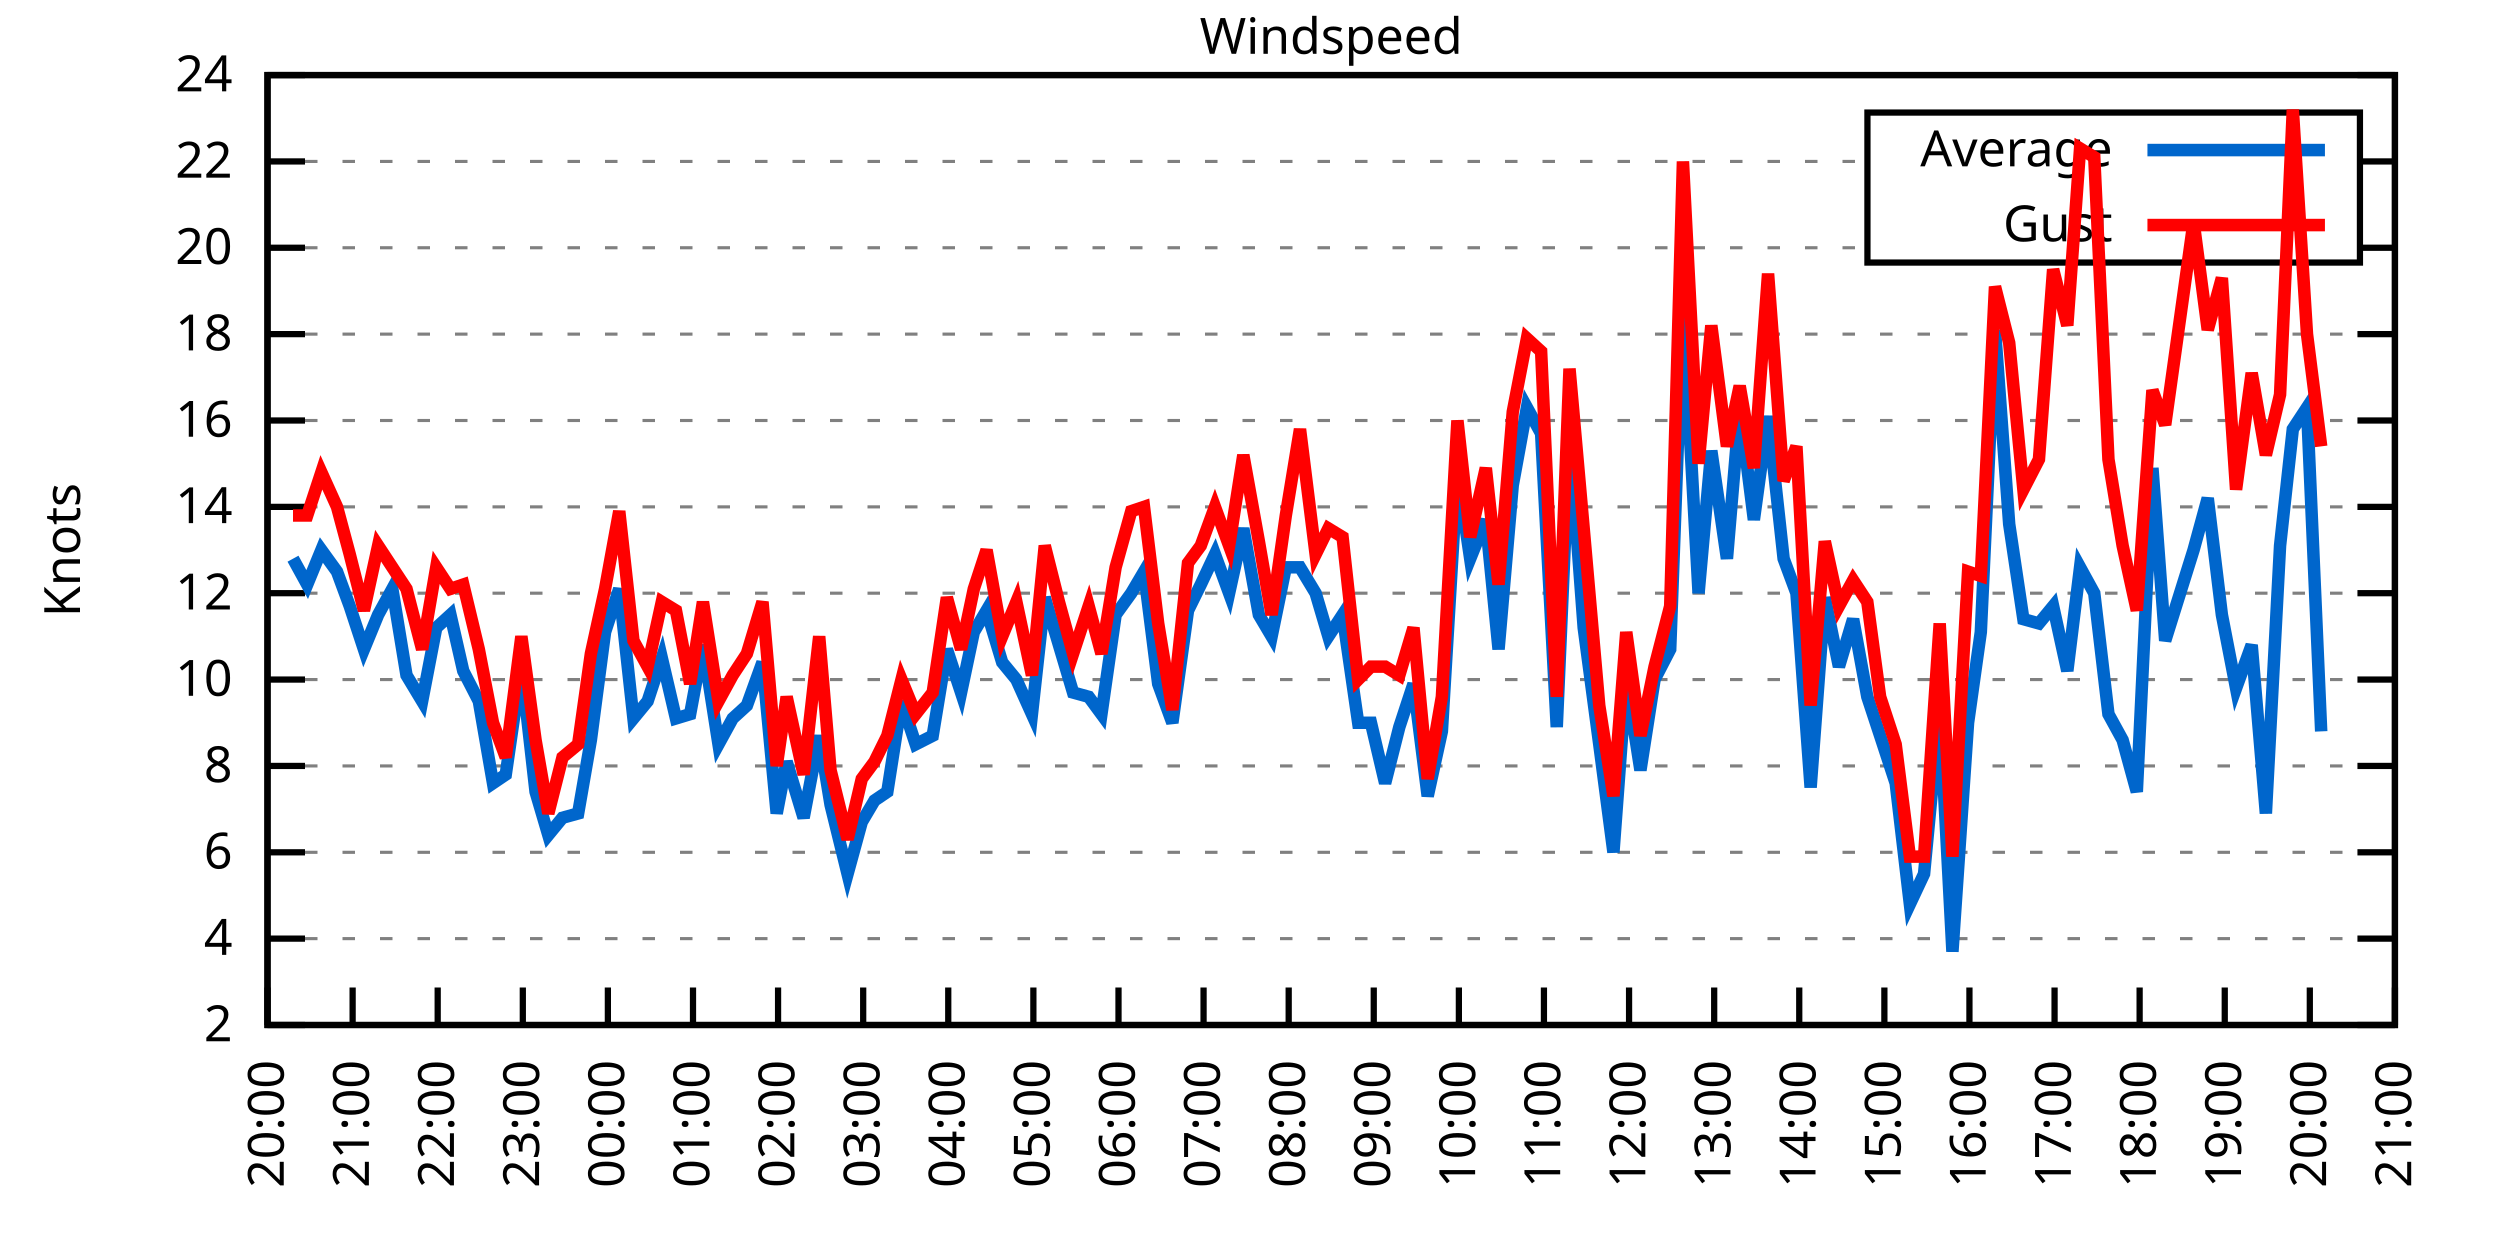
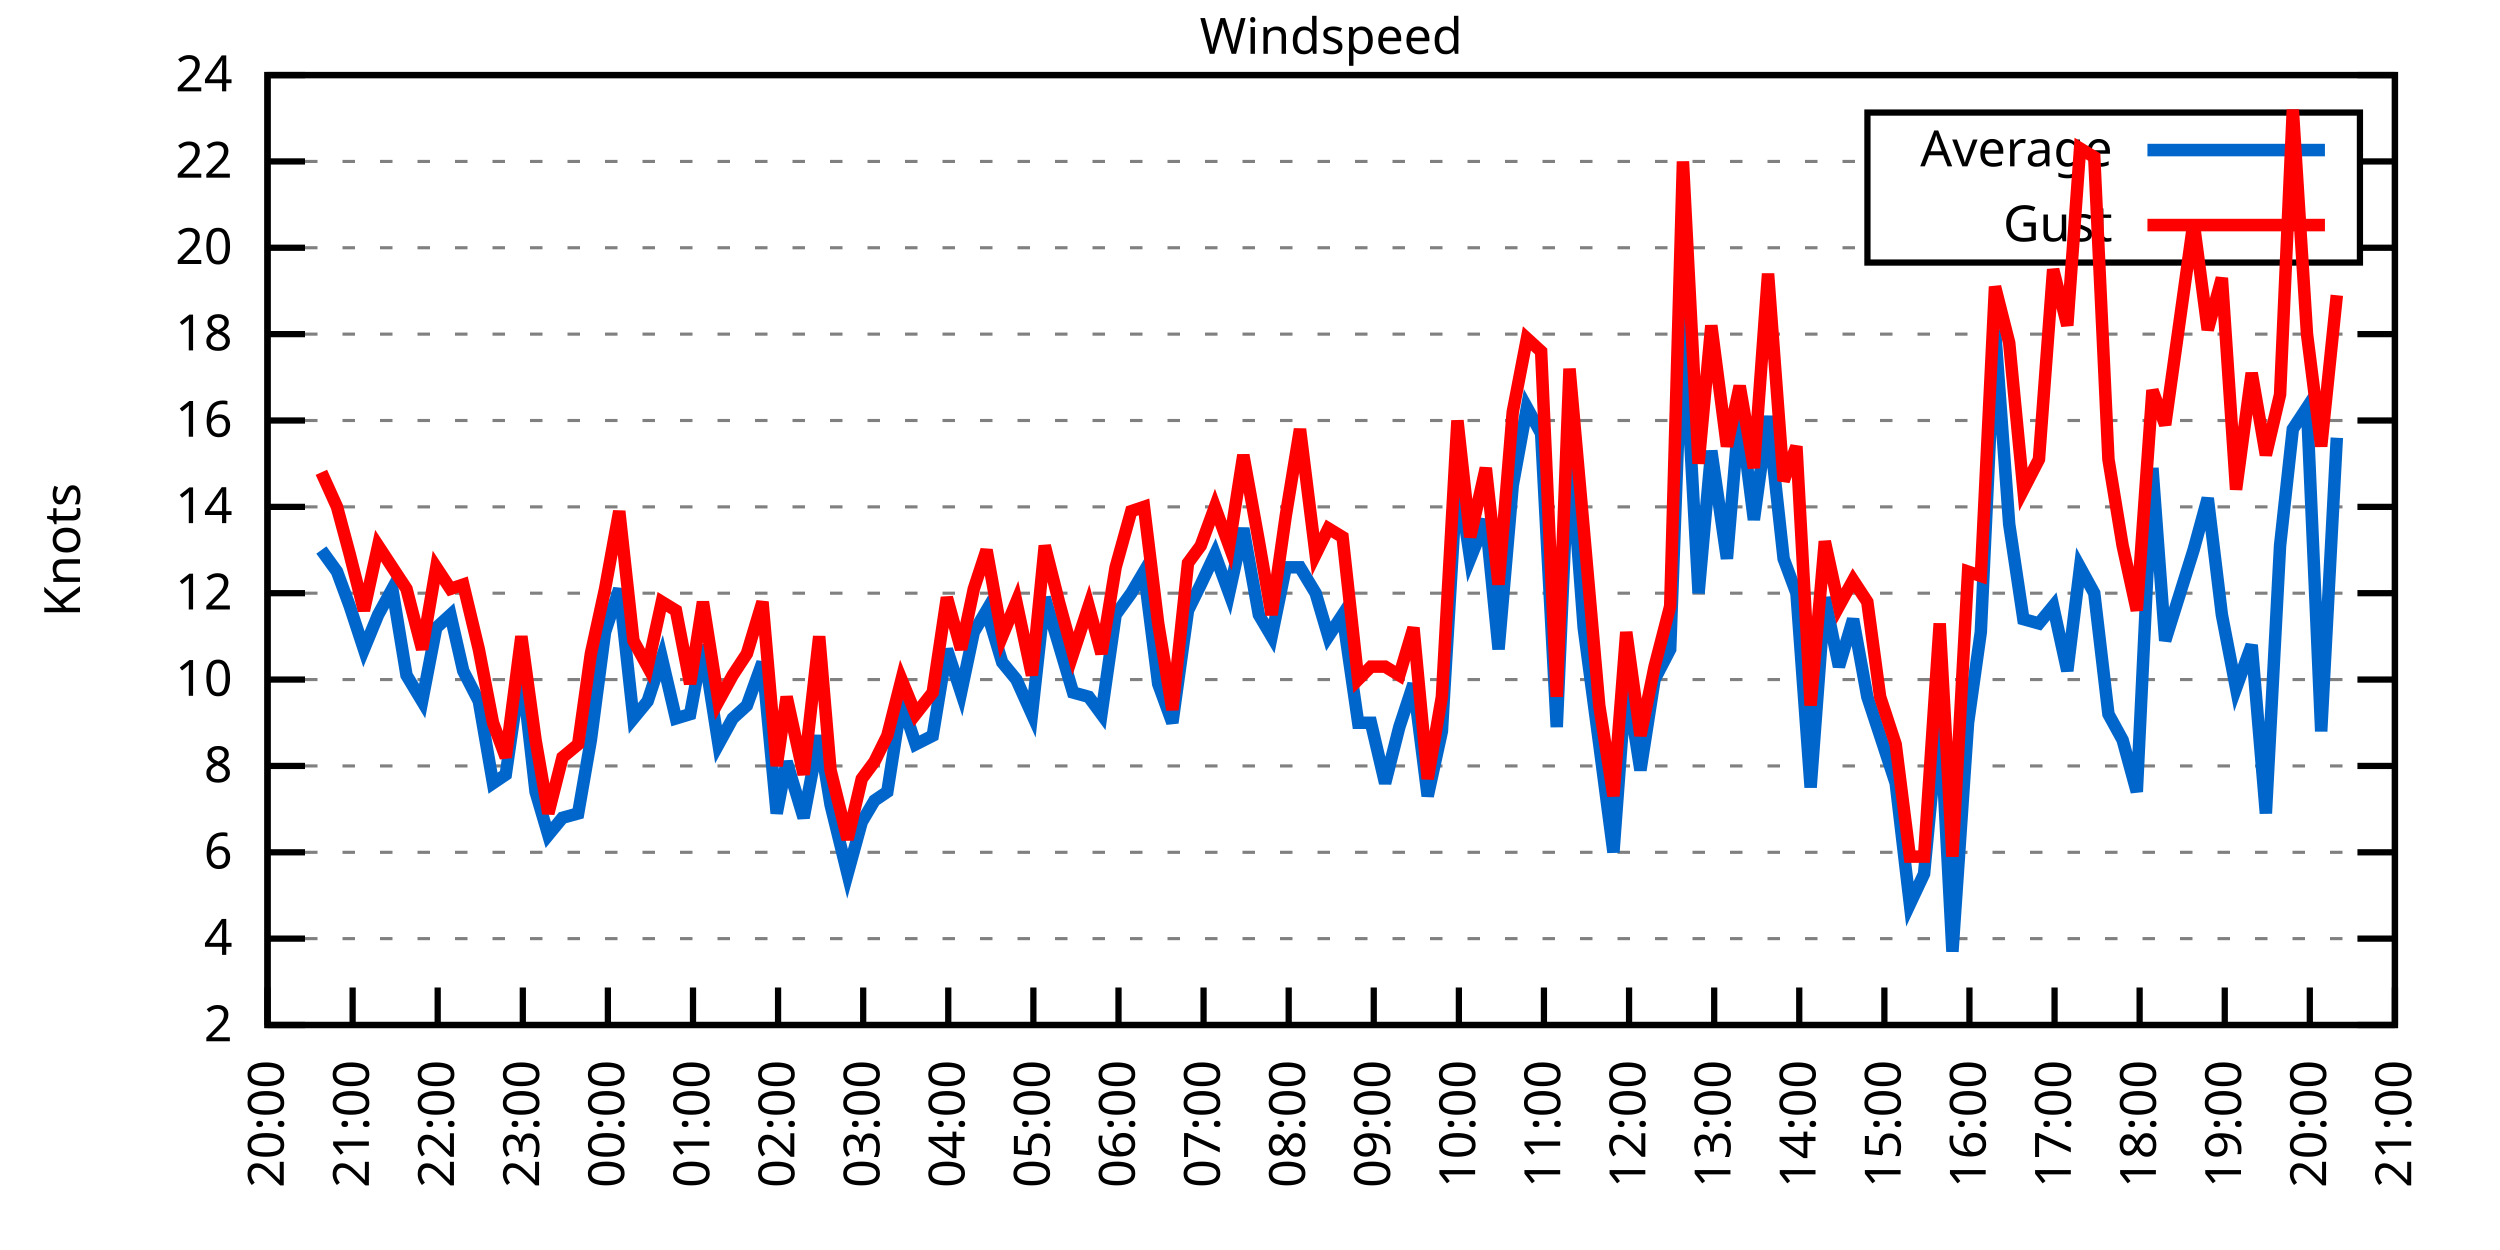
<svg xmlns="http://www.w3.org/2000/svg" xmlns:xlink="http://www.w3.org/1999/xlink" width="400" height="200" viewBox="0 0 400 200">
  <g id="gnuplot_canvas">
    <rect x="0" y="0" width="400" height="200" fill="none" />
    <defs>
      <circle id="gpDot" r="0.5" stroke-width="0.5" stroke="currentColor" />
      <path id="gpPt0" stroke-width="0.333" stroke="currentColor" d="M-1,0 h2 M0,-1 v2" />
      <path id="gpPt1" stroke-width="0.333" stroke="currentColor" d="M-1,-1 L1,1 M1,-1 L-1,1" />
      <path id="gpPt2" stroke-width="0.333" stroke="currentColor" d="M-1,0 L1,0 M0,-1 L0,1 M-1,-1 L1,1 M-1,1 L1,-1" />
      <rect id="gpPt3" stroke-width="0.333" stroke="currentColor" x="-1" y="-1" width="2" height="2" />
      <rect id="gpPt4" stroke-width="0.333" stroke="currentColor" fill="currentColor" x="-1" y="-1" width="2" height="2" />
      <circle id="gpPt5" stroke-width="0.333" stroke="currentColor" cx="0" cy="0" r="1" />
      <use xlink:href="#gpPt5" id="gpPt6" fill="currentColor" stroke="none" />
      <path id="gpPt7" stroke-width="0.333" stroke="currentColor" d="M0,-1.33 L-1.33,0.67 L1.33,0.67 z" />
      <use xlink:href="#gpPt7" id="gpPt8" fill="currentColor" stroke="none" />
      <use xlink:href="#gpPt7" id="gpPt9" stroke="currentColor" transform="rotate(180)" />
      <use xlink:href="#gpPt9" id="gpPt10" fill="currentColor" stroke="none" />
      <use xlink:href="#gpPt3" id="gpPt11" stroke="currentColor" transform="rotate(45)" />
      <use xlink:href="#gpPt11" id="gpPt12" fill="currentColor" stroke="none" />
      <path id="gpPt13" stroke-width="0.333" stroke="currentColor" d="M0,1.330 L1.265,0.411 L0.782,-1.067 L-0.782,-1.076 L-1.265,0.411 z" />
      <use xlink:href="#gpPt13" id="gpPt14" fill="currentColor" stroke="none" />
      <filter id="textbox" filterUnits="objectBoundingBox" x="0" y="0" height="1" width="1">
        <feFlood flood-color="white" flood-opacity="1" result="bgnd" />
        <feComposite in="SourceGraphic" in2="bgnd" operator="atop" />
      </filter>
      <filter id="greybox" filterUnits="objectBoundingBox" x="0" y="0" height="1" width="1">
        <feFlood flood-color="lightgrey" flood-opacity="1" result="grey" />
        <feComposite in="SourceGraphic" in2="grey" operator="atop" />
      </filter>
    </defs>
    <g fill="none" color="white" stroke="currentColor" stroke-width="1.00" stroke-linecap="butt" stroke-linejoin="miter">
</g>
    <g fill="none" color="black" stroke="currentColor" stroke-width="1.00" stroke-linecap="butt" stroke-linejoin="miter">
      <g stroke="none" shape-rendering="crispEdges">
        <polygon fill="rgb(255, 255, 255)" points="42.80,164.00 383.18,164.00 383.18,12.02 42.80,12.02 " />
      </g>
    </g>
    <g fill="none" color="black" stroke="currentColor" stroke-width="1.00" stroke-linecap="butt" stroke-linejoin="miter">
</g>
    <g fill="none" color="black" stroke="black" stroke-width="0.50" stroke-linecap="butt" stroke-linejoin="miter">
</g>
    <g fill="none" color="gray" stroke="currentColor" stroke-width="0.50" stroke-linecap="butt" stroke-linejoin="miter">
      <path stroke="gray" stroke-dasharray="2,4" class="gridline" d="M42.80,164.00 L383.19,164.00  " />
    </g>
    <g fill="none" color="gray" stroke="gray" stroke-width="1.00" stroke-linecap="butt" stroke-linejoin="miter">
</g>
    <g fill="none" color="black" stroke="currentColor" stroke-width="1.00" stroke-linecap="butt" stroke-linejoin="miter">
      <path stroke="black" d="M42.80,164.00 L48.80,164.00 M383.19,164.00 L377.19,164.00  " />
      <g transform="translate(37.20,166.60)" stroke="none" fill="black" font-family="Sans" font-size="8.00" text-anchor="end">
        <text>
          <tspan font-family="Sans"> 2</tspan>
        </text>
      </g>
    </g>
    <g fill="none" color="black" stroke="currentColor" stroke-width="1.00" stroke-linecap="butt" stroke-linejoin="miter">
</g>
    <g fill="none" color="black" stroke="black" stroke-width="0.50" stroke-linecap="butt" stroke-linejoin="miter">
</g>
    <g fill="none" color="gray" stroke="currentColor" stroke-width="0.50" stroke-linecap="butt" stroke-linejoin="miter">
      <path stroke="gray" stroke-dasharray="2,4" class="gridline" d="M42.80,150.18 L383.19,150.18  " />
    </g>
    <g fill="none" color="gray" stroke="gray" stroke-width="1.00" stroke-linecap="butt" stroke-linejoin="miter">
</g>
    <g fill="none" color="black" stroke="currentColor" stroke-width="1.00" stroke-linecap="butt" stroke-linejoin="miter">
      <path stroke="black" d="M42.80,150.18 L48.80,150.18 M383.19,150.18 L377.19,150.18  " />
      <g transform="translate(37.20,152.78)" stroke="none" fill="black" font-family="Sans" font-size="8.00" text-anchor="end">
        <text>
          <tspan font-family="Sans"> 4</tspan>
        </text>
      </g>
    </g>
    <g fill="none" color="black" stroke="currentColor" stroke-width="1.00" stroke-linecap="butt" stroke-linejoin="miter">
</g>
    <g fill="none" color="black" stroke="black" stroke-width="0.50" stroke-linecap="butt" stroke-linejoin="miter">
</g>
    <g fill="none" color="gray" stroke="currentColor" stroke-width="0.50" stroke-linecap="butt" stroke-linejoin="miter">
      <path stroke="gray" stroke-dasharray="2,4" class="gridline" d="M42.80,136.37 L383.19,136.37  " />
    </g>
    <g fill="none" color="gray" stroke="gray" stroke-width="1.00" stroke-linecap="butt" stroke-linejoin="miter">
</g>
    <g fill="none" color="black" stroke="currentColor" stroke-width="1.00" stroke-linecap="butt" stroke-linejoin="miter">
      <path stroke="black" d="M42.80,136.37 L48.80,136.37 M383.19,136.37 L377.19,136.37  " />
      <g transform="translate(37.20,138.97)" stroke="none" fill="black" font-family="Sans" font-size="8.00" text-anchor="end">
        <text>
          <tspan font-family="Sans"> 6</tspan>
        </text>
      </g>
    </g>
    <g fill="none" color="black" stroke="currentColor" stroke-width="1.00" stroke-linecap="butt" stroke-linejoin="miter">
</g>
    <g fill="none" color="black" stroke="black" stroke-width="0.50" stroke-linecap="butt" stroke-linejoin="miter">
</g>
    <g fill="none" color="gray" stroke="currentColor" stroke-width="0.50" stroke-linecap="butt" stroke-linejoin="miter">
      <path stroke="gray" stroke-dasharray="2,4" class="gridline" d="M42.80,122.55 L383.19,122.55  " />
    </g>
    <g fill="none" color="gray" stroke="gray" stroke-width="1.00" stroke-linecap="butt" stroke-linejoin="miter">
</g>
    <g fill="none" color="black" stroke="currentColor" stroke-width="1.00" stroke-linecap="butt" stroke-linejoin="miter">
      <path stroke="black" d="M42.80,122.55 L48.80,122.55 M383.19,122.55 L377.19,122.55  " />
      <g transform="translate(37.20,125.15)" stroke="none" fill="black" font-family="Sans" font-size="8.00" text-anchor="end">
        <text>
          <tspan font-family="Sans"> 8</tspan>
        </text>
      </g>
    </g>
    <g fill="none" color="black" stroke="currentColor" stroke-width="1.00" stroke-linecap="butt" stroke-linejoin="miter">
</g>
    <g fill="none" color="black" stroke="black" stroke-width="0.50" stroke-linecap="butt" stroke-linejoin="miter">
</g>
    <g fill="none" color="gray" stroke="currentColor" stroke-width="0.50" stroke-linecap="butt" stroke-linejoin="miter">
      <path stroke="gray" stroke-dasharray="2,4" class="gridline" d="M42.80,108.73 L383.19,108.73  " />
    </g>
    <g fill="none" color="gray" stroke="gray" stroke-width="1.00" stroke-linecap="butt" stroke-linejoin="miter">
</g>
    <g fill="none" color="black" stroke="currentColor" stroke-width="1.00" stroke-linecap="butt" stroke-linejoin="miter">
      <path stroke="black" d="M42.80,108.73 L48.80,108.73 M383.19,108.73 L377.19,108.73  " />
      <g transform="translate(37.20,111.33)" stroke="none" fill="black" font-family="Sans" font-size="8.00" text-anchor="end">
        <text>
          <tspan font-family="Sans"> 10</tspan>
        </text>
      </g>
    </g>
    <g fill="none" color="black" stroke="currentColor" stroke-width="1.00" stroke-linecap="butt" stroke-linejoin="miter">
</g>
    <g fill="none" color="black" stroke="black" stroke-width="0.50" stroke-linecap="butt" stroke-linejoin="miter">
</g>
    <g fill="none" color="gray" stroke="currentColor" stroke-width="0.50" stroke-linecap="butt" stroke-linejoin="miter">
      <path stroke="gray" stroke-dasharray="2,4" class="gridline" d="M42.80,94.91 L383.19,94.91  " />
    </g>
    <g fill="none" color="gray" stroke="gray" stroke-width="1.00" stroke-linecap="butt" stroke-linejoin="miter">
</g>
    <g fill="none" color="black" stroke="currentColor" stroke-width="1.00" stroke-linecap="butt" stroke-linejoin="miter">
      <path stroke="black" d="M42.80,94.91 L48.80,94.91 M383.19,94.91 L377.19,94.91  " />
      <g transform="translate(37.20,97.51)" stroke="none" fill="black" font-family="Sans" font-size="8.00" text-anchor="end">
        <text>
          <tspan font-family="Sans"> 12</tspan>
        </text>
      </g>
    </g>
    <g fill="none" color="black" stroke="currentColor" stroke-width="1.00" stroke-linecap="butt" stroke-linejoin="miter">
</g>
    <g fill="none" color="black" stroke="black" stroke-width="0.50" stroke-linecap="butt" stroke-linejoin="miter">
</g>
    <g fill="none" color="gray" stroke="currentColor" stroke-width="0.50" stroke-linecap="butt" stroke-linejoin="miter">
      <path stroke="gray" stroke-dasharray="2,4" class="gridline" d="M42.80,81.10 L383.19,81.10  " />
    </g>
    <g fill="none" color="gray" stroke="gray" stroke-width="1.00" stroke-linecap="butt" stroke-linejoin="miter">
</g>
    <g fill="none" color="black" stroke="currentColor" stroke-width="1.00" stroke-linecap="butt" stroke-linejoin="miter">
      <path stroke="black" d="M42.80,81.10 L48.80,81.10 M383.19,81.10 L377.19,81.10  " />
      <g transform="translate(37.20,83.70)" stroke="none" fill="black" font-family="Sans" font-size="8.00" text-anchor="end">
        <text>
          <tspan font-family="Sans"> 14</tspan>
        </text>
      </g>
    </g>
    <g fill="none" color="black" stroke="currentColor" stroke-width="1.00" stroke-linecap="butt" stroke-linejoin="miter">
</g>
    <g fill="none" color="black" stroke="black" stroke-width="0.50" stroke-linecap="butt" stroke-linejoin="miter">
</g>
    <g fill="none" color="gray" stroke="currentColor" stroke-width="0.50" stroke-linecap="butt" stroke-linejoin="miter">
      <path stroke="gray" stroke-dasharray="2,4" class="gridline" d="M42.80,67.28 L383.19,67.28  " />
    </g>
    <g fill="none" color="gray" stroke="gray" stroke-width="1.00" stroke-linecap="butt" stroke-linejoin="miter">
</g>
    <g fill="none" color="black" stroke="currentColor" stroke-width="1.00" stroke-linecap="butt" stroke-linejoin="miter">
      <path stroke="black" d="M42.80,67.28 L48.80,67.28 M383.19,67.28 L377.19,67.28  " />
      <g transform="translate(37.20,69.88)" stroke="none" fill="black" font-family="Sans" font-size="8.00" text-anchor="end">
        <text>
          <tspan font-family="Sans"> 16</tspan>
        </text>
      </g>
    </g>
    <g fill="none" color="black" stroke="currentColor" stroke-width="1.00" stroke-linecap="butt" stroke-linejoin="miter">
</g>
    <g fill="none" color="black" stroke="black" stroke-width="0.50" stroke-linecap="butt" stroke-linejoin="miter">
</g>
    <g fill="none" color="gray" stroke="currentColor" stroke-width="0.50" stroke-linecap="butt" stroke-linejoin="miter">
      <path stroke="gray" stroke-dasharray="2,4" class="gridline" d="M42.80,53.46 L383.19,53.46  " />
    </g>
    <g fill="none" color="gray" stroke="gray" stroke-width="1.00" stroke-linecap="butt" stroke-linejoin="miter">
</g>
    <g fill="none" color="black" stroke="currentColor" stroke-width="1.00" stroke-linecap="butt" stroke-linejoin="miter">
      <path stroke="black" d="M42.80,53.46 L48.80,53.46 M383.19,53.46 L377.19,53.46  " />
      <g transform="translate(37.20,56.06)" stroke="none" fill="black" font-family="Sans" font-size="8.00" text-anchor="end">
        <text>
          <tspan font-family="Sans"> 18</tspan>
        </text>
      </g>
    </g>
    <g fill="none" color="black" stroke="currentColor" stroke-width="1.00" stroke-linecap="butt" stroke-linejoin="miter">
</g>
    <g fill="none" color="black" stroke="black" stroke-width="0.50" stroke-linecap="butt" stroke-linejoin="miter">
</g>
    <g fill="none" color="gray" stroke="currentColor" stroke-width="0.50" stroke-linecap="butt" stroke-linejoin="miter">
      <path stroke="gray" stroke-dasharray="2,4" class="gridline" d="M42.80,39.64 L298.79,39.64 M377.59,39.64 L383.19,39.64  " />
    </g>
    <g fill="none" color="gray" stroke="gray" stroke-width="1.00" stroke-linecap="butt" stroke-linejoin="miter">
</g>
    <g fill="none" color="black" stroke="currentColor" stroke-width="1.00" stroke-linecap="butt" stroke-linejoin="miter">
      <path stroke="black" d="M42.80,39.64 L48.80,39.64 M383.19,39.64 L377.19,39.64  " />
      <g transform="translate(37.20,42.24)" stroke="none" fill="black" font-family="Sans" font-size="8.00" text-anchor="end">
        <text>
          <tspan font-family="Sans"> 20</tspan>
        </text>
      </g>
    </g>
    <g fill="none" color="black" stroke="currentColor" stroke-width="1.00" stroke-linecap="butt" stroke-linejoin="miter">
</g>
    <g fill="none" color="black" stroke="black" stroke-width="0.50" stroke-linecap="butt" stroke-linejoin="miter">
</g>
    <g fill="none" color="gray" stroke="currentColor" stroke-width="0.50" stroke-linecap="butt" stroke-linejoin="miter">
      <path stroke="gray" stroke-dasharray="2,4" class="gridline" d="M42.80,25.83 L298.79,25.83 M377.59,25.83 L383.19,25.83  " />
    </g>
    <g fill="none" color="gray" stroke="gray" stroke-width="1.00" stroke-linecap="butt" stroke-linejoin="miter">
</g>
    <g fill="none" color="black" stroke="currentColor" stroke-width="1.00" stroke-linecap="butt" stroke-linejoin="miter">
      <path stroke="black" d="M42.80,25.83 L48.80,25.83 M383.19,25.83 L377.19,25.83  " />
      <g transform="translate(37.20,28.43)" stroke="none" fill="black" font-family="Sans" font-size="8.00" text-anchor="end">
        <text>
          <tspan font-family="Sans"> 22</tspan>
        </text>
      </g>
    </g>
    <g fill="none" color="black" stroke="currentColor" stroke-width="1.00" stroke-linecap="butt" stroke-linejoin="miter">
</g>
    <g fill="none" color="black" stroke="black" stroke-width="0.50" stroke-linecap="butt" stroke-linejoin="miter">
</g>
    <g fill="none" color="gray" stroke="currentColor" stroke-width="0.50" stroke-linecap="butt" stroke-linejoin="miter">
      <path stroke="gray" stroke-dasharray="2,4" class="gridline" d="M42.80,12.01 L383.19,12.01  " />
    </g>
    <g fill="none" color="gray" stroke="gray" stroke-width="1.00" stroke-linecap="butt" stroke-linejoin="miter">
</g>
    <g fill="none" color="black" stroke="currentColor" stroke-width="1.00" stroke-linecap="butt" stroke-linejoin="miter">
      <path stroke="black" d="M42.80,12.01 L48.80,12.01 M383.19,12.01 L377.19,12.01  " />
      <g transform="translate(37.20,14.61)" stroke="none" fill="black" font-family="Sans" font-size="8.00" text-anchor="end">
        <text>
          <tspan font-family="Sans"> 24</tspan>
        </text>
      </g>
    </g>
    <g fill="none" color="black" stroke="currentColor" stroke-width="1.00" stroke-linecap="butt" stroke-linejoin="miter">
      <path stroke="black" d="M42.80,164.00 L42.80,158.00  " />
      <g transform="translate(45.40,169.60) rotate(270.00)" stroke="none" fill="black" font-family="Sans" font-size="8.00" text-anchor="end">
        <text>
          <tspan font-family="Sans">20:00</tspan>
        </text>
      </g>
    </g>
    <g fill="none" color="black" stroke="currentColor" stroke-width="1.00" stroke-linecap="butt" stroke-linejoin="miter">
      <path stroke="black" d="M56.42,164.00 L56.42,158.00  " />
      <g transform="translate(59.02,169.60) rotate(270.00)" stroke="none" fill="black" font-family="Sans" font-size="8.00" text-anchor="end">
        <text>
          <tspan font-family="Sans">21:00</tspan>
        </text>
      </g>
    </g>
    <g fill="none" color="black" stroke="currentColor" stroke-width="1.00" stroke-linecap="butt" stroke-linejoin="miter">
      <path stroke="black" d="M70.03,164.00 L70.03,158.00  " />
      <g transform="translate(72.63,169.60) rotate(270.00)" stroke="none" fill="black" font-family="Sans" font-size="8.00" text-anchor="end">
        <text>
          <tspan font-family="Sans">22:00</tspan>
        </text>
      </g>
    </g>
    <g fill="none" color="black" stroke="currentColor" stroke-width="1.00" stroke-linecap="butt" stroke-linejoin="miter">
      <path stroke="black" d="M83.65,164.00 L83.65,158.00  " />
      <g transform="translate(86.25,169.60) rotate(270.00)" stroke="none" fill="black" font-family="Sans" font-size="8.00" text-anchor="end">
        <text>
          <tspan font-family="Sans">23:00</tspan>
        </text>
      </g>
    </g>
    <g fill="none" color="black" stroke="currentColor" stroke-width="1.00" stroke-linecap="butt" stroke-linejoin="miter">
      <path stroke="black" d="M97.26,164.00 L97.26,158.00  " />
      <g transform="translate(99.86,169.60) rotate(270.00)" stroke="none" fill="black" font-family="Sans" font-size="8.00" text-anchor="end">
        <text>
          <tspan font-family="Sans">00:00</tspan>
        </text>
      </g>
    </g>
    <g fill="none" color="black" stroke="currentColor" stroke-width="1.00" stroke-linecap="butt" stroke-linejoin="miter">
      <path stroke="black" d="M110.88,164.00 L110.88,158.00  " />
      <g transform="translate(113.48,169.60) rotate(270.00)" stroke="none" fill="black" font-family="Sans" font-size="8.00" text-anchor="end">
        <text>
          <tspan font-family="Sans">01:00</tspan>
        </text>
      </g>
    </g>
    <g fill="none" color="black" stroke="currentColor" stroke-width="1.00" stroke-linecap="butt" stroke-linejoin="miter">
      <path stroke="black" d="M124.49,164.00 L124.49,158.00  " />
      <g transform="translate(127.09,169.60) rotate(270.00)" stroke="none" fill="black" font-family="Sans" font-size="8.00" text-anchor="end">
        <text>
          <tspan font-family="Sans">02:00</tspan>
        </text>
      </g>
    </g>
    <g fill="none" color="black" stroke="currentColor" stroke-width="1.00" stroke-linecap="butt" stroke-linejoin="miter">
      <path stroke="black" d="M138.11,164.00 L138.11,158.00  " />
      <g transform="translate(140.71,169.60) rotate(270.00)" stroke="none" fill="black" font-family="Sans" font-size="8.00" text-anchor="end">
        <text>
          <tspan font-family="Sans">03:00</tspan>
        </text>
      </g>
    </g>
    <g fill="none" color="black" stroke="currentColor" stroke-width="1.00" stroke-linecap="butt" stroke-linejoin="miter">
      <path stroke="black" d="M151.72,164.00 L151.72,158.00  " />
      <g transform="translate(154.32,169.60) rotate(270.00)" stroke="none" fill="black" font-family="Sans" font-size="8.00" text-anchor="end">
        <text>
          <tspan font-family="Sans">04:00</tspan>
        </text>
      </g>
    </g>
    <g fill="none" color="black" stroke="currentColor" stroke-width="1.00" stroke-linecap="butt" stroke-linejoin="miter">
      <path stroke="black" d="M165.34,164.00 L165.34,158.00  " />
      <g transform="translate(167.94,169.60) rotate(270.00)" stroke="none" fill="black" font-family="Sans" font-size="8.00" text-anchor="end">
        <text>
          <tspan font-family="Sans">05:00</tspan>
        </text>
      </g>
    </g>
    <g fill="none" color="black" stroke="currentColor" stroke-width="1.00" stroke-linecap="butt" stroke-linejoin="miter">
      <path stroke="black" d="M178.96,164.00 L178.96,158.00  " />
      <g transform="translate(181.56,169.60) rotate(270.00)" stroke="none" fill="black" font-family="Sans" font-size="8.00" text-anchor="end">
        <text>
          <tspan font-family="Sans">06:00</tspan>
        </text>
      </g>
    </g>
    <g fill="none" color="black" stroke="currentColor" stroke-width="1.00" stroke-linecap="butt" stroke-linejoin="miter">
      <path stroke="black" d="M192.57,164.00 L192.57,158.00  " />
      <g transform="translate(195.17,169.60) rotate(270.00)" stroke="none" fill="black" font-family="Sans" font-size="8.00" text-anchor="end">
        <text>
          <tspan font-family="Sans">07:00</tspan>
        </text>
      </g>
    </g>
    <g fill="none" color="black" stroke="currentColor" stroke-width="1.00" stroke-linecap="butt" stroke-linejoin="miter">
      <path stroke="black" d="M206.19,164.00 L206.19,158.00  " />
      <g transform="translate(208.79,169.60) rotate(270.00)" stroke="none" fill="black" font-family="Sans" font-size="8.00" text-anchor="end">
        <text>
          <tspan font-family="Sans">08:00</tspan>
        </text>
      </g>
    </g>
    <g fill="none" color="black" stroke="currentColor" stroke-width="1.00" stroke-linecap="butt" stroke-linejoin="miter">
      <path stroke="black" d="M219.80,164.00 L219.80,158.00  " />
      <g transform="translate(222.40,169.60) rotate(270.00)" stroke="none" fill="black" font-family="Sans" font-size="8.00" text-anchor="end">
        <text>
          <tspan font-family="Sans">09:00</tspan>
        </text>
      </g>
    </g>
    <g fill="none" color="black" stroke="currentColor" stroke-width="1.00" stroke-linecap="butt" stroke-linejoin="miter">
      <path stroke="black" d="M233.42,164.00 L233.42,158.00  " />
      <g transform="translate(236.02,169.60) rotate(270.00)" stroke="none" fill="black" font-family="Sans" font-size="8.00" text-anchor="end">
        <text>
          <tspan font-family="Sans">10:00</tspan>
        </text>
      </g>
    </g>
    <g fill="none" color="black" stroke="currentColor" stroke-width="1.00" stroke-linecap="butt" stroke-linejoin="miter">
      <path stroke="black" d="M247.03,164.00 L247.03,158.00  " />
      <g transform="translate(249.63,169.60) rotate(270.00)" stroke="none" fill="black" font-family="Sans" font-size="8.00" text-anchor="end">
        <text>
          <tspan font-family="Sans">11:00</tspan>
        </text>
      </g>
    </g>
    <g fill="none" color="black" stroke="currentColor" stroke-width="1.00" stroke-linecap="butt" stroke-linejoin="miter">
      <path stroke="black" d="M260.65,164.00 L260.65,158.00  " />
      <g transform="translate(263.25,169.60) rotate(270.00)" stroke="none" fill="black" font-family="Sans" font-size="8.00" text-anchor="end">
        <text>
          <tspan font-family="Sans">12:00</tspan>
        </text>
      </g>
    </g>
    <g fill="none" color="black" stroke="currentColor" stroke-width="1.00" stroke-linecap="butt" stroke-linejoin="miter">
      <path stroke="black" d="M274.27,164.00 L274.27,158.00  " />
      <g transform="translate(276.87,169.60) rotate(270.00)" stroke="none" fill="black" font-family="Sans" font-size="8.00" text-anchor="end">
        <text>
          <tspan font-family="Sans">13:00</tspan>
        </text>
      </g>
    </g>
    <g fill="none" color="black" stroke="currentColor" stroke-width="1.00" stroke-linecap="butt" stroke-linejoin="miter">
      <path stroke="black" d="M287.88,164.00 L287.88,158.00  " />
      <g transform="translate(290.48,169.60) rotate(270.00)" stroke="none" fill="black" font-family="Sans" font-size="8.00" text-anchor="end">
        <text>
          <tspan font-family="Sans">14:00</tspan>
        </text>
      </g>
    </g>
    <g fill="none" color="black" stroke="currentColor" stroke-width="1.00" stroke-linecap="butt" stroke-linejoin="miter">
      <path stroke="black" d="M301.50,164.00 L301.50,158.00  " />
      <g transform="translate(304.10,169.60) rotate(270.00)" stroke="none" fill="black" font-family="Sans" font-size="8.00" text-anchor="end">
        <text>
          <tspan font-family="Sans">15:00</tspan>
        </text>
      </g>
    </g>
    <g fill="none" color="black" stroke="currentColor" stroke-width="1.00" stroke-linecap="butt" stroke-linejoin="miter">
      <path stroke="black" d="M315.11,164.00 L315.11,158.00  " />
      <g transform="translate(317.71,169.60) rotate(270.00)" stroke="none" fill="black" font-family="Sans" font-size="8.00" text-anchor="end">
        <text>
          <tspan font-family="Sans">16:00</tspan>
        </text>
      </g>
    </g>
    <g fill="none" color="black" stroke="currentColor" stroke-width="1.00" stroke-linecap="butt" stroke-linejoin="miter">
      <path stroke="black" d="M328.73,164.00 L328.73,158.00  " />
      <g transform="translate(331.33,169.60) rotate(270.00)" stroke="none" fill="black" font-family="Sans" font-size="8.00" text-anchor="end">
        <text>
          <tspan font-family="Sans">17:00</tspan>
        </text>
      </g>
    </g>
    <g fill="none" color="black" stroke="currentColor" stroke-width="1.00" stroke-linecap="butt" stroke-linejoin="miter">
      <path stroke="black" d="M342.34,164.00 L342.34,158.00  " />
      <g transform="translate(344.94,169.60) rotate(270.00)" stroke="none" fill="black" font-family="Sans" font-size="8.00" text-anchor="end">
        <text>
          <tspan font-family="Sans">18:00</tspan>
        </text>
      </g>
    </g>
    <g fill="none" color="black" stroke="currentColor" stroke-width="1.00" stroke-linecap="butt" stroke-linejoin="miter">
      <path stroke="black" d="M355.96,164.00 L355.96,158.00  " />
      <g transform="translate(358.56,169.60) rotate(270.00)" stroke="none" fill="black" font-family="Sans" font-size="8.00" text-anchor="end">
        <text>
          <tspan font-family="Sans">19:00</tspan>
        </text>
      </g>
    </g>
    <g fill="none" color="black" stroke="currentColor" stroke-width="1.00" stroke-linecap="butt" stroke-linejoin="miter">
      <path stroke="black" d="M369.57,164.00 L369.57,158.00  " />
      <g transform="translate(372.17,169.60) rotate(270.00)" stroke="none" fill="black" font-family="Sans" font-size="8.00" text-anchor="end">
        <text>
          <tspan font-family="Sans">20:00</tspan>
        </text>
      </g>
    </g>
    <g fill="none" color="black" stroke="currentColor" stroke-width="1.00" stroke-linecap="butt" stroke-linejoin="miter">
      <path stroke="black" d="M383.19,164.00 L383.19,158.00  " />
      <g transform="translate(385.79,169.60) rotate(270.00)" stroke="none" fill="black" font-family="Sans" font-size="8.00" text-anchor="end">
        <text>
          <tspan font-family="Sans">21:00</tspan>
        </text>
      </g>
    </g>
    <g fill="none" color="black" stroke="currentColor" stroke-width="1.00" stroke-linecap="butt" stroke-linejoin="miter">
</g>
    <g fill="none" color="black" stroke="currentColor" stroke-width="1.00" stroke-linecap="butt" stroke-linejoin="miter">
      <path stroke="black" d="M42.80,12.01 L42.80,164.00 L383.19,164.00 L383.19,12.01 L42.80,12.01 Z  " />
    </g>
    <g fill="none" color="black" stroke="currentColor" stroke-width="1.00" stroke-linecap="butt" stroke-linejoin="miter">
</g>
    <g fill="none" color="black" stroke="currentColor" stroke-width="1.00" stroke-linecap="butt" stroke-linejoin="miter">
      <path stroke="black" d="M298.79,42.01 L298.79,18.01 L377.59,18.01 L377.59,42.01 L298.79,42.01 Z  " />
    </g>
    <g id="Windspeed_plot_1">
      <g fill="none" color="white" stroke="black" stroke-width="2.00" stroke-linecap="butt" stroke-linejoin="miter">
</g>
      <g fill="none" color="black" stroke="currentColor" stroke-width="2.00" stroke-linecap="butt" stroke-linejoin="miter">
        <g transform="translate(337.99,26.61)" stroke="none" fill="black" font-family="Sans" font-size="8.00" text-anchor="end">
          <text>
            <tspan font-family="Sans">Average</tspan>
          </text>
        </g>
      </g>
      <g fill="none" color="black" stroke="currentColor" stroke-width="2.00" stroke-linecap="butt" stroke-linejoin="miter">
-         <path stroke="rgb(  0, 102, 204)" d="M343.59,24.01 L371.99,24.01 M46.88,89.39 L49.15,93.53 L51.42,88.00 L53.92,91.46 L55.96,96.99 L58.23,103.89   L60.50,98.37 L62.77,94.22 L65.04,108.04 L67.54,112.19 L69.80,100.44 L72.07,98.37 L74.12,107.35 L76.61,112.19   L78.88,125.31 L80.92,123.93 L83.42,106.66 L85.69,126.69 L87.73,133.60 L90.00,130.84 L92.50,130.15 L94.54,118.40   L96.81,101.13 L99.08,94.22 L101.35,114.95 L103.62,112.19 L105.89,105.28 L108.15,114.95 L110.42,114.26 L112.47,103.20   L114.96,119.09 L117.23,114.95 L119.50,112.88 L122.00,105.97 L124.27,130.15 L125.86,121.86 L128.58,130.84 L131.07,117.71   L132.89,128.77 L135.61,139.82 L137.88,131.53 L139.92,128.08 L141.97,126.69 L144.24,112.19 L146.51,119.09 L149.23,117.71   L151.50,103.89 L153.77,110.80 L155.81,101.13 L157.85,97.68 L160.35,105.97 L162.62,108.73 L165.11,114.26 L167.16,95.60   L169.43,103.20 L171.69,110.80 L174.19,111.49 L176.23,114.26 L178.50,98.37 L181.00,94.91 L183.04,91.46 L185.31,109.42   L187.58,115.64 L190.08,97.68 L192.12,93.53 L194.39,88.70 L196.66,94.91 L198.93,84.55 L201.42,98.37 L203.46,101.82   L205.73,90.77 L208.00,90.77 L210.50,94.91 L212.54,101.82 L214.81,98.37 L217.31,115.64 L219.35,115.64 L221.62,125.31   L223.89,116.33 L226.16,109.42 L228.43,127.38 L230.70,117.02 L233.19,75.57 L235.23,89.39 L237.73,83.17 L239.77,103.89   L242.04,77.64 L244.31,65.21 L246.58,69.35 L249.08,116.33 L251.12,70.04 L253.39,100.44 L255.88,119.09 L258.15,136.37   L260.20,108.73 L262.47,123.24 L264.73,108.73 L267.23,103.89 L269.27,49.32 L271.77,94.91 L273.81,72.12 L276.31,89.39   L278.35,65.21 L280.62,83.17 L282.89,66.59 L285.38,89.39 L287.43,94.91 L289.70,126.00 L291.97,95.60 L294.23,106.66   L296.50,99.06 L298.77,111.49 L300.82,117.71 L303.31,125.31 L305.58,144.66 L307.85,139.82 L310.35,113.57 L312.39,152.26   L314.89,115.64 L316.93,101.13 L319.20,52.77 L321.47,83.86 L323.74,99.06 L326.23,99.75 L328.50,96.99 L330.77,107.35   L332.81,90.77 L335.08,94.91 L337.35,114.26 L339.62,118.40 L341.89,126.69 L344.39,74.88 L346.43,102.51 L350.97,88.00   L353.24,79.71 L355.50,98.37 L357.77,110.11 L360.27,103.20 L362.54,130.15 L364.81,87.31 L366.85,68.66 L369.12,65.21   L371.39,117.02  " />
+         <path stroke="rgb(  0, 102, 204)" d="M343.59,24.01 L371.99,24.01 M51.42,88.00 L53.92,91.46 L55.96,96.99 L58.23,103.89 L60.50,98.37 L62.77,94.22   L65.04,108.04 L67.54,112.19 L69.80,100.44 L72.07,98.37 L74.12,107.35 L76.61,112.19 L78.88,125.31 L80.92,123.93   L83.42,106.66 L85.69,126.69 L87.73,133.60 L90.00,130.84 L92.50,130.15 L94.54,118.40 L96.81,101.13 L99.08,94.22   L101.35,114.95 L103.62,112.19 L105.89,105.28 L108.15,114.95 L110.42,114.26 L112.47,103.20 L114.96,119.09 L117.23,114.95   L119.50,112.88 L122.00,105.97 L124.27,130.15 L125.86,121.86 L128.58,130.84 L131.07,117.71 L132.89,128.77 L135.61,139.82   L137.88,131.53 L139.92,128.08 L141.97,126.69 L144.24,112.19 L146.51,119.09 L149.23,117.71 L151.50,103.89 L153.77,110.80   L155.81,101.13 L157.85,97.68 L160.35,105.97 L162.62,108.73 L165.11,114.26 L167.16,95.60 L169.43,103.20 L171.69,110.80   L174.19,111.49 L176.23,114.26 L178.50,98.37 L181.00,94.91 L183.04,91.46 L185.31,109.42 L187.58,115.64 L190.08,97.68   L192.12,93.53 L194.39,88.70 L196.66,94.91 L198.93,84.55 L201.42,98.37 L203.46,101.82 L205.73,90.77 L208.00,90.77   L210.50,94.91 L212.54,101.82 L214.81,98.37 L217.31,115.64 L219.35,115.64 L221.62,125.31 L223.89,116.33 L226.16,109.42   L228.43,127.38 L230.70,117.02 L233.19,75.57 L235.23,89.39 L237.73,83.17 L239.77,103.89 L242.04,77.64 L244.31,65.21   L246.58,69.35 L249.08,116.33 L251.12,70.04 L253.39,100.44 L255.88,119.09 L258.15,136.37 L260.20,108.73 L262.47,123.24   L264.73,108.73 L267.23,103.89 L269.27,49.32 L271.77,94.91 L273.81,72.12 L276.31,89.39 L278.35,65.21 L280.62,83.17   L282.89,66.59 L285.38,89.39 L287.43,94.91 L289.70,126.00 L291.97,95.60 L294.23,106.66 L296.50,99.06 L298.77,111.49   L300.82,117.71 L303.31,125.31 L305.58,144.66 L307.85,139.82 L310.35,113.57 L312.39,152.26 L314.89,115.64 L316.93,101.13   L319.20,52.77 L321.47,83.86 L323.74,99.06 L326.23,99.75 L328.50,96.99 L330.77,107.35 L332.81,90.77 L335.08,94.91   L337.35,114.26 L339.62,118.40 L341.89,126.69 L344.39,74.88 L346.43,102.51 L350.97,88.00 L353.24,79.71 L355.50,98.37   L357.77,110.11 L360.27,103.20 L362.54,130.15 L364.81,87.31 L366.85,68.66 L369.12,65.21 L371.39,117.02 L373.89,70.04    " />
      </g>
    </g>
    <g id="Windspeed_plot_2">
      <g fill="none" color="black" stroke="currentColor" stroke-width="2.00" stroke-linecap="butt" stroke-linejoin="miter">
        <g transform="translate(337.99,38.61)" stroke="none" fill="black" font-family="Sans" font-size="8.00" text-anchor="end">
          <text>
            <tspan font-family="Sans">Gust</tspan>
          </text>
        </g>
      </g>
      <g fill="none" color="black" stroke="currentColor" stroke-width="2.00" stroke-linecap="butt" stroke-linejoin="miter">
-         <path stroke="rgb(255,   0,   0)" d="M343.59,36.01 L371.99,36.01 M46.88,82.48 L49.15,82.48 L51.42,75.57 L53.92,81.10 L55.96,88.70 L58.23,97.68   L60.50,87.31 L62.77,90.77 L65.04,94.22 L67.54,103.89 L69.80,90.77 L72.07,94.22 L74.12,93.53 L76.61,103.89   L78.88,115.64 L80.92,121.17 L83.42,101.82 L85.69,118.40 L87.73,130.15 L90.00,121.17 L92.50,119.09 L94.54,104.59   L96.81,94.22 L99.08,81.79 L101.35,102.51 L103.62,106.66 L105.89,96.30 L108.15,97.68 L110.42,109.42 L112.47,96.30   L114.96,112.19 L117.23,108.04 L119.50,104.59 L122.00,96.30 L124.27,122.55 L125.86,111.49 L128.58,123.93 L131.07,101.82   L132.89,123.24 L135.61,134.29 L137.88,124.62 L139.92,121.86 L141.97,117.71 L144.24,108.73 L146.51,114.26 L149.23,110.80   L151.50,95.60 L153.77,103.89 L155.81,94.22 L157.85,88.00 L160.35,101.82 L162.62,96.30 L165.11,108.04 L167.16,87.31   L169.43,96.30 L171.69,104.59 L174.19,96.99 L176.23,104.59 L178.50,90.77 L181.00,81.79 L183.04,81.10 L185.31,99.75   L187.58,113.57 L190.08,90.08 L192.12,87.31 L194.39,81.10 L196.66,87.31 L198.93,72.81 L201.42,86.62 L203.46,98.37   L205.73,82.48 L208.00,68.66 L210.50,88.70 L212.54,84.55 L214.81,85.93 L217.31,108.73 L219.35,106.66 L221.62,106.66   L223.89,108.04 L226.16,100.44 L228.43,124.62 L230.70,111.49 L233.19,67.28 L235.23,85.93 L237.73,74.88 L239.77,93.53   L242.04,65.90 L244.31,54.15 L246.58,56.23 L249.08,111.49 L251.12,58.99 L253.39,84.55 L255.88,112.88 L258.15,127.38   L260.20,101.13 L262.47,117.71 L264.73,106.66 L267.23,96.99 L269.27,25.83 L271.77,74.19 L273.81,52.08 L276.31,71.42   L278.35,61.75 L280.62,74.88 L282.89,43.79 L285.38,76.95 L287.43,71.42 L289.70,112.88 L291.97,86.62 L294.23,96.99   L296.50,92.84 L298.77,96.30 L300.82,111.49 L303.31,119.09 L305.58,137.06 L307.85,137.06 L310.35,99.75 L312.39,137.06   L314.89,91.46 L316.93,92.15 L319.20,45.86 L321.47,54.84 L323.74,78.33 L326.23,73.50 L328.50,43.10 L330.77,52.08   L332.81,23.75 L335.08,25.14 L337.35,73.50 L339.62,87.31 L341.89,97.68 L344.39,62.44 L346.43,67.97 L350.97,35.50   L353.24,52.77 L355.50,44.48 L357.77,78.33 L360.27,59.68 L362.54,72.81 L364.81,63.13 L366.85,17.54 L369.12,53.46   L371.39,71.42  " />
+         <path stroke="rgb(255,   0,   0)" d="M343.59,36.01 L371.99,36.01 M51.42,75.57 L53.92,81.10 L55.96,88.70 L58.23,97.68 L60.50,87.31 L62.77,90.77   L65.04,94.22 L67.54,103.89 L69.80,90.77 L72.07,94.22 L74.12,93.53 L76.61,103.89 L78.88,115.64 L80.92,121.17   L83.42,101.82 L85.69,118.40 L87.73,130.15 L90.00,121.17 L92.50,119.09 L94.54,104.59 L96.81,94.22 L99.08,81.79   L101.35,102.51 L103.62,106.66 L105.89,96.30 L108.15,97.68 L110.42,109.42 L112.47,96.30 L114.96,112.19 L117.23,108.04   L119.50,104.59 L122.00,96.30 L124.27,122.55 L125.86,111.49 L128.58,123.93 L131.07,101.82 L132.89,123.24 L135.61,134.29   L137.88,124.62 L139.92,121.86 L141.97,117.71 L144.24,108.73 L146.51,114.26 L149.23,110.80 L151.50,95.60 L153.77,103.89   L155.81,94.22 L157.85,88.00 L160.35,101.82 L162.62,96.30 L165.11,108.04 L167.16,87.31 L169.43,96.30 L171.69,104.59   L174.19,96.99 L176.23,104.59 L178.50,90.77 L181.00,81.79 L183.04,81.10 L185.31,99.75 L187.58,113.57 L190.08,90.08   L192.12,87.31 L194.39,81.10 L196.66,87.31 L198.93,72.81 L201.42,86.62 L203.46,98.37 L205.73,82.48 L208.00,68.66   L210.50,88.70 L212.54,84.55 L214.81,85.93 L217.31,108.73 L219.35,106.66 L221.62,106.66 L223.89,108.04 L226.16,100.44   L228.43,124.62 L230.70,111.49 L233.19,67.28 L235.23,85.93 L237.73,74.88 L239.77,93.53 L242.04,65.90 L244.31,54.15   L246.58,56.23 L249.08,111.49 L251.12,58.99 L253.39,84.55 L255.88,112.88 L258.15,127.38 L260.20,101.13 L262.47,117.71   L264.73,106.66 L267.23,96.99 L269.27,25.83 L271.77,74.19 L273.81,52.08 L276.31,71.42 L278.35,61.75 L280.62,74.88   L282.89,43.79 L285.38,76.95 L287.43,71.42 L289.70,112.88 L291.97,86.62 L294.23,96.99 L296.50,92.84 L298.77,96.30   L300.82,111.49 L303.31,119.09 L305.58,137.06 L307.85,137.06 L310.35,99.75 L312.39,137.06 L314.89,91.46 L316.93,92.15   L319.20,45.86 L321.47,54.84 L323.74,78.33 L326.23,73.50 L328.50,43.10 L330.77,52.08 L332.81,23.75 L335.08,25.14   L337.35,73.50 L339.62,87.31 L341.89,97.68 L344.39,62.44 L346.43,67.97 L350.97,35.50 L353.24,52.77 L355.50,44.48   L357.77,78.33 L360.27,59.68 L362.54,72.81 L364.81,63.13 L366.85,17.54 L369.12,53.46 L371.39,71.42 L373.89,47.24    " />
      </g>
    </g>
    <g fill="none" color="black" stroke="currentColor" stroke-width="2.00" stroke-linecap="butt" stroke-linejoin="miter">
</g>
    <g fill="none" color="black" stroke="black" stroke-width="1.00" stroke-linecap="butt" stroke-linejoin="miter">
</g>
    <g fill="none" color="black" stroke="currentColor" stroke-width="1.00" stroke-linecap="butt" stroke-linejoin="miter">
      <path stroke="black" d="M42.80,12.01 L42.80,164.00 L383.19,164.00 L383.19,12.01 L42.80,12.01 Z  " />
      <g transform="translate(12.80,88.01) rotate(270.00)" stroke="none" fill="black" font-family="Sans" font-size="8.00" text-anchor="middle">
        <text>
          <tspan font-family="Sans">Knots</tspan>
        </text>
      </g>
    </g>
    <g fill="none" color="black" stroke="currentColor" stroke-width="1.00" stroke-linecap="butt" stroke-linejoin="miter">
</g>
    <g fill="none" color="black" stroke="currentColor" stroke-width="1.00" stroke-linecap="butt" stroke-linejoin="miter">
      <g transform="translate(212.99,8.61)" stroke="none" fill="black" font-family="Sans" font-size="8.00" text-anchor="middle">
        <text>
          <tspan font-family="Sans">Windspeed</tspan>
        </text>
      </g>
    </g>
    <g fill="none" color="black" stroke="currentColor" stroke-width="1.00" stroke-linecap="butt" stroke-linejoin="miter">
</g>
  </g>
</svg>
